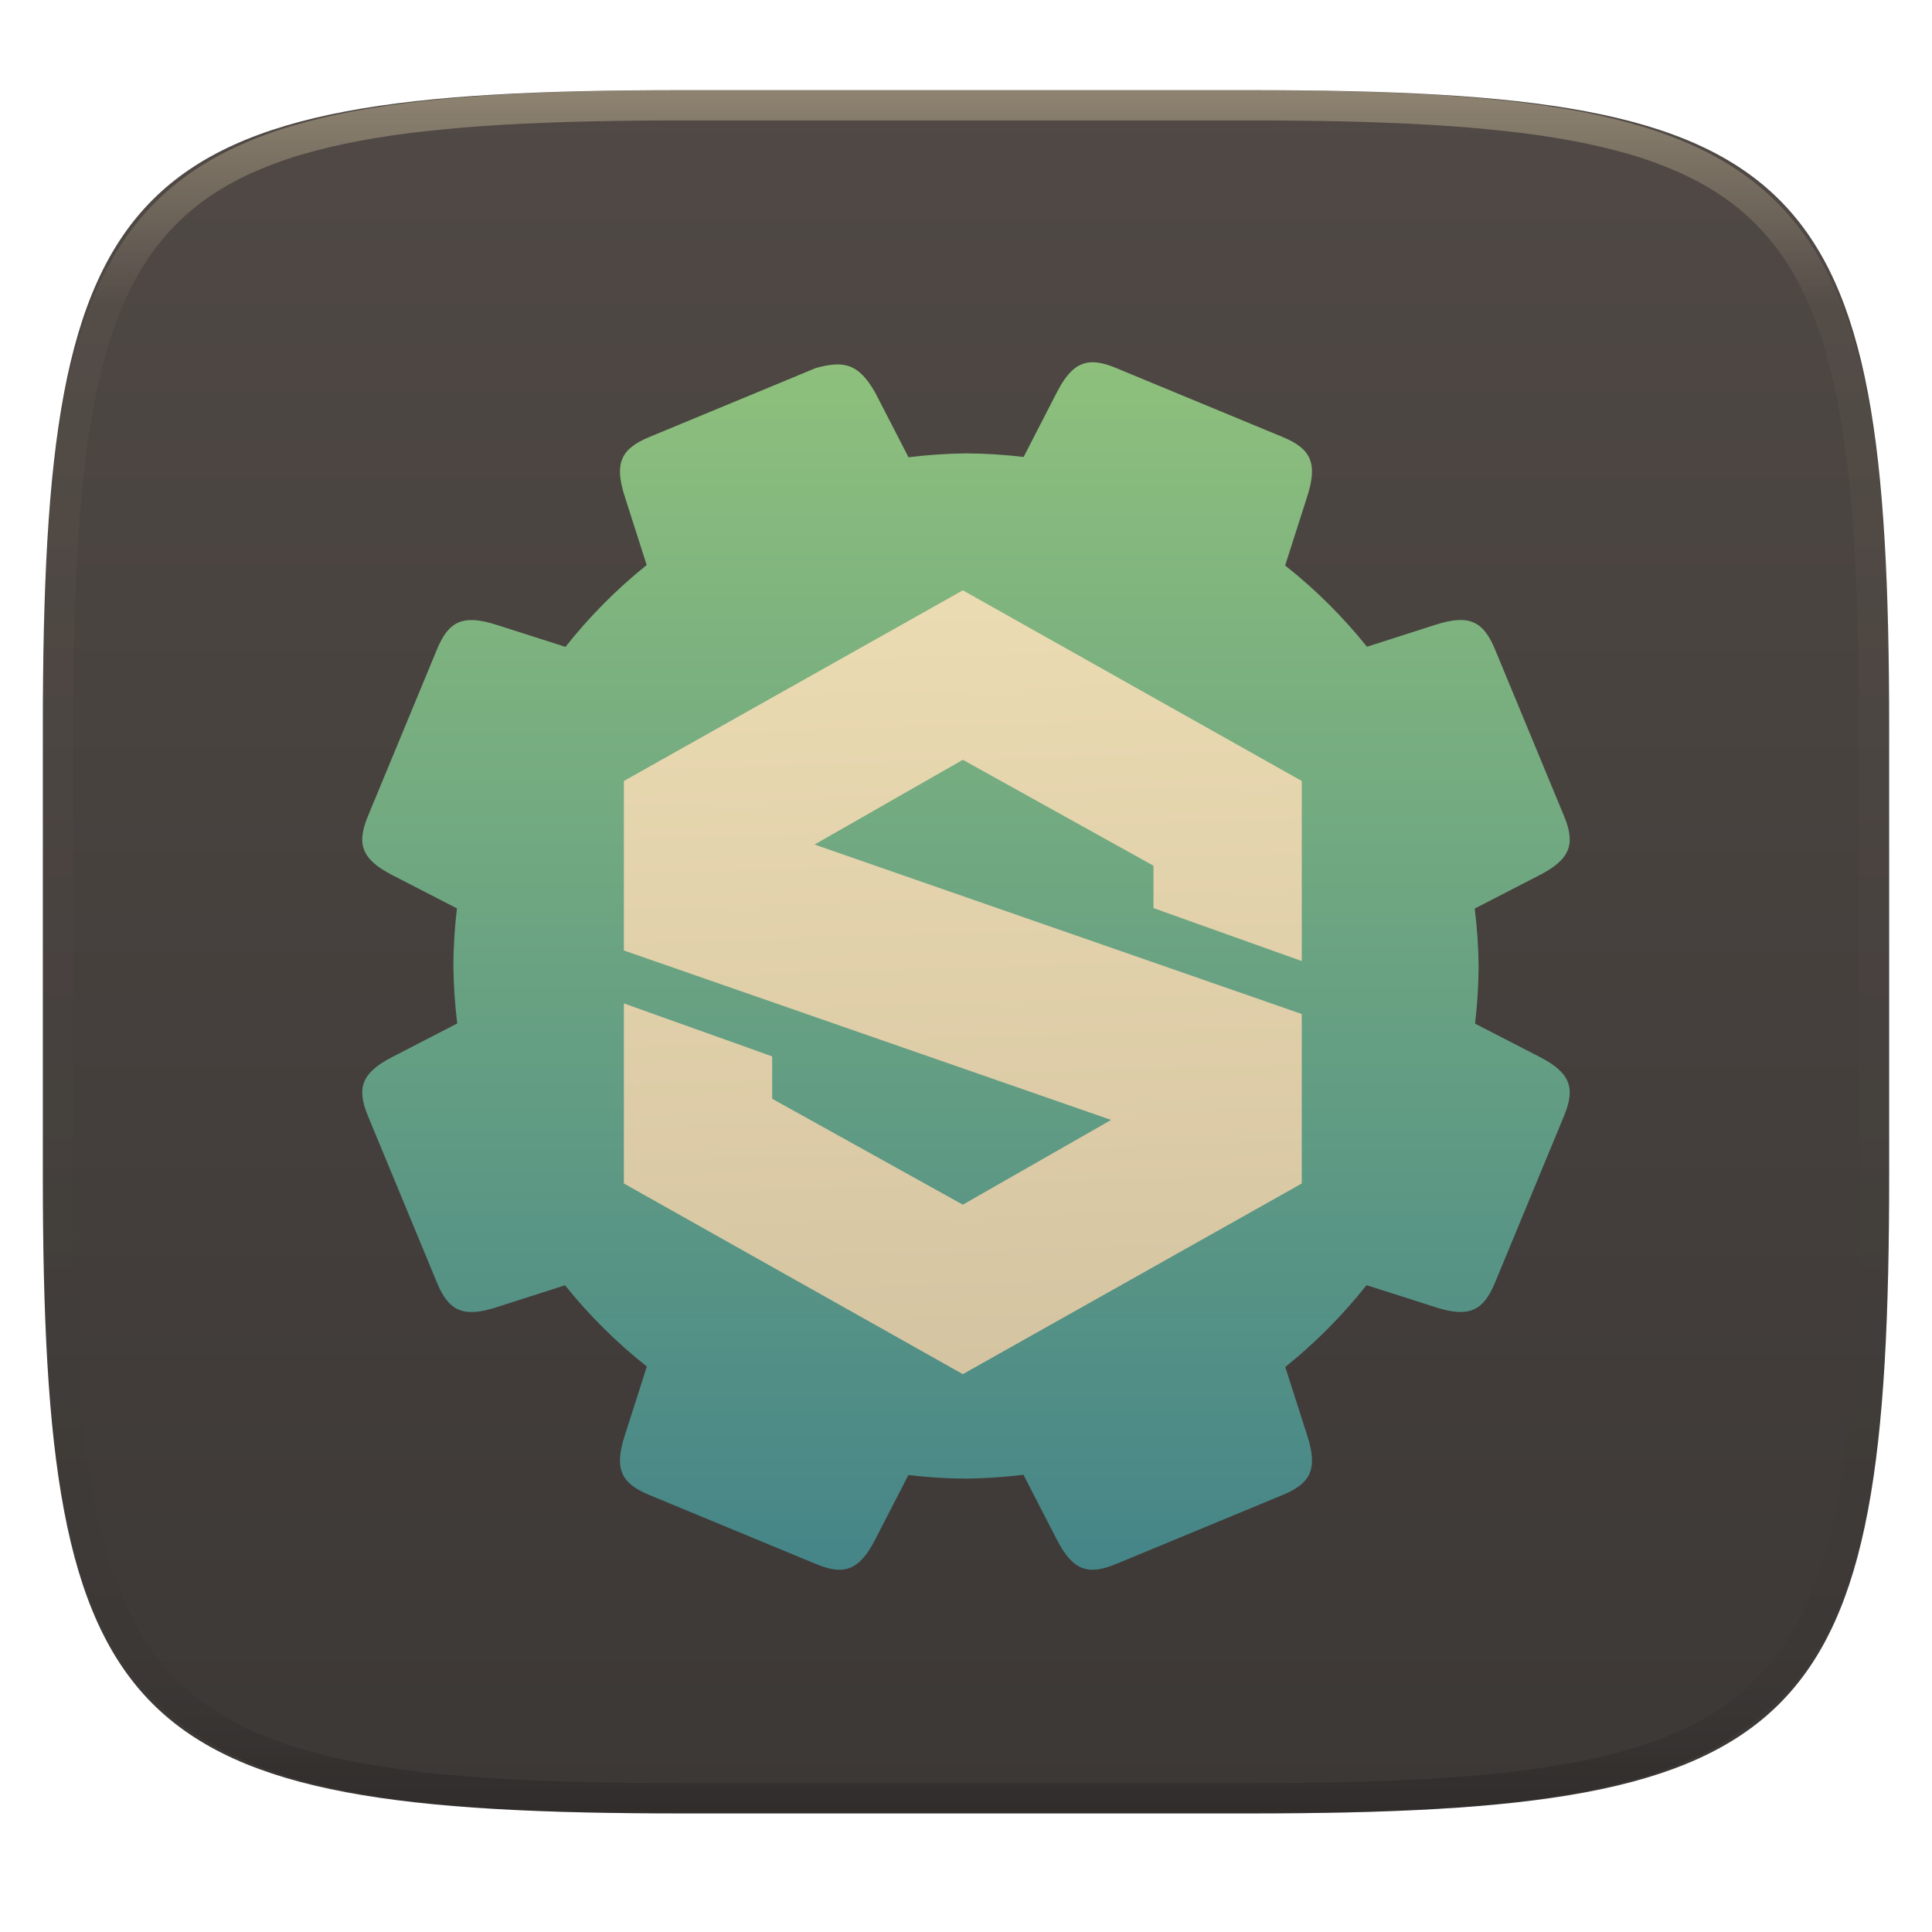
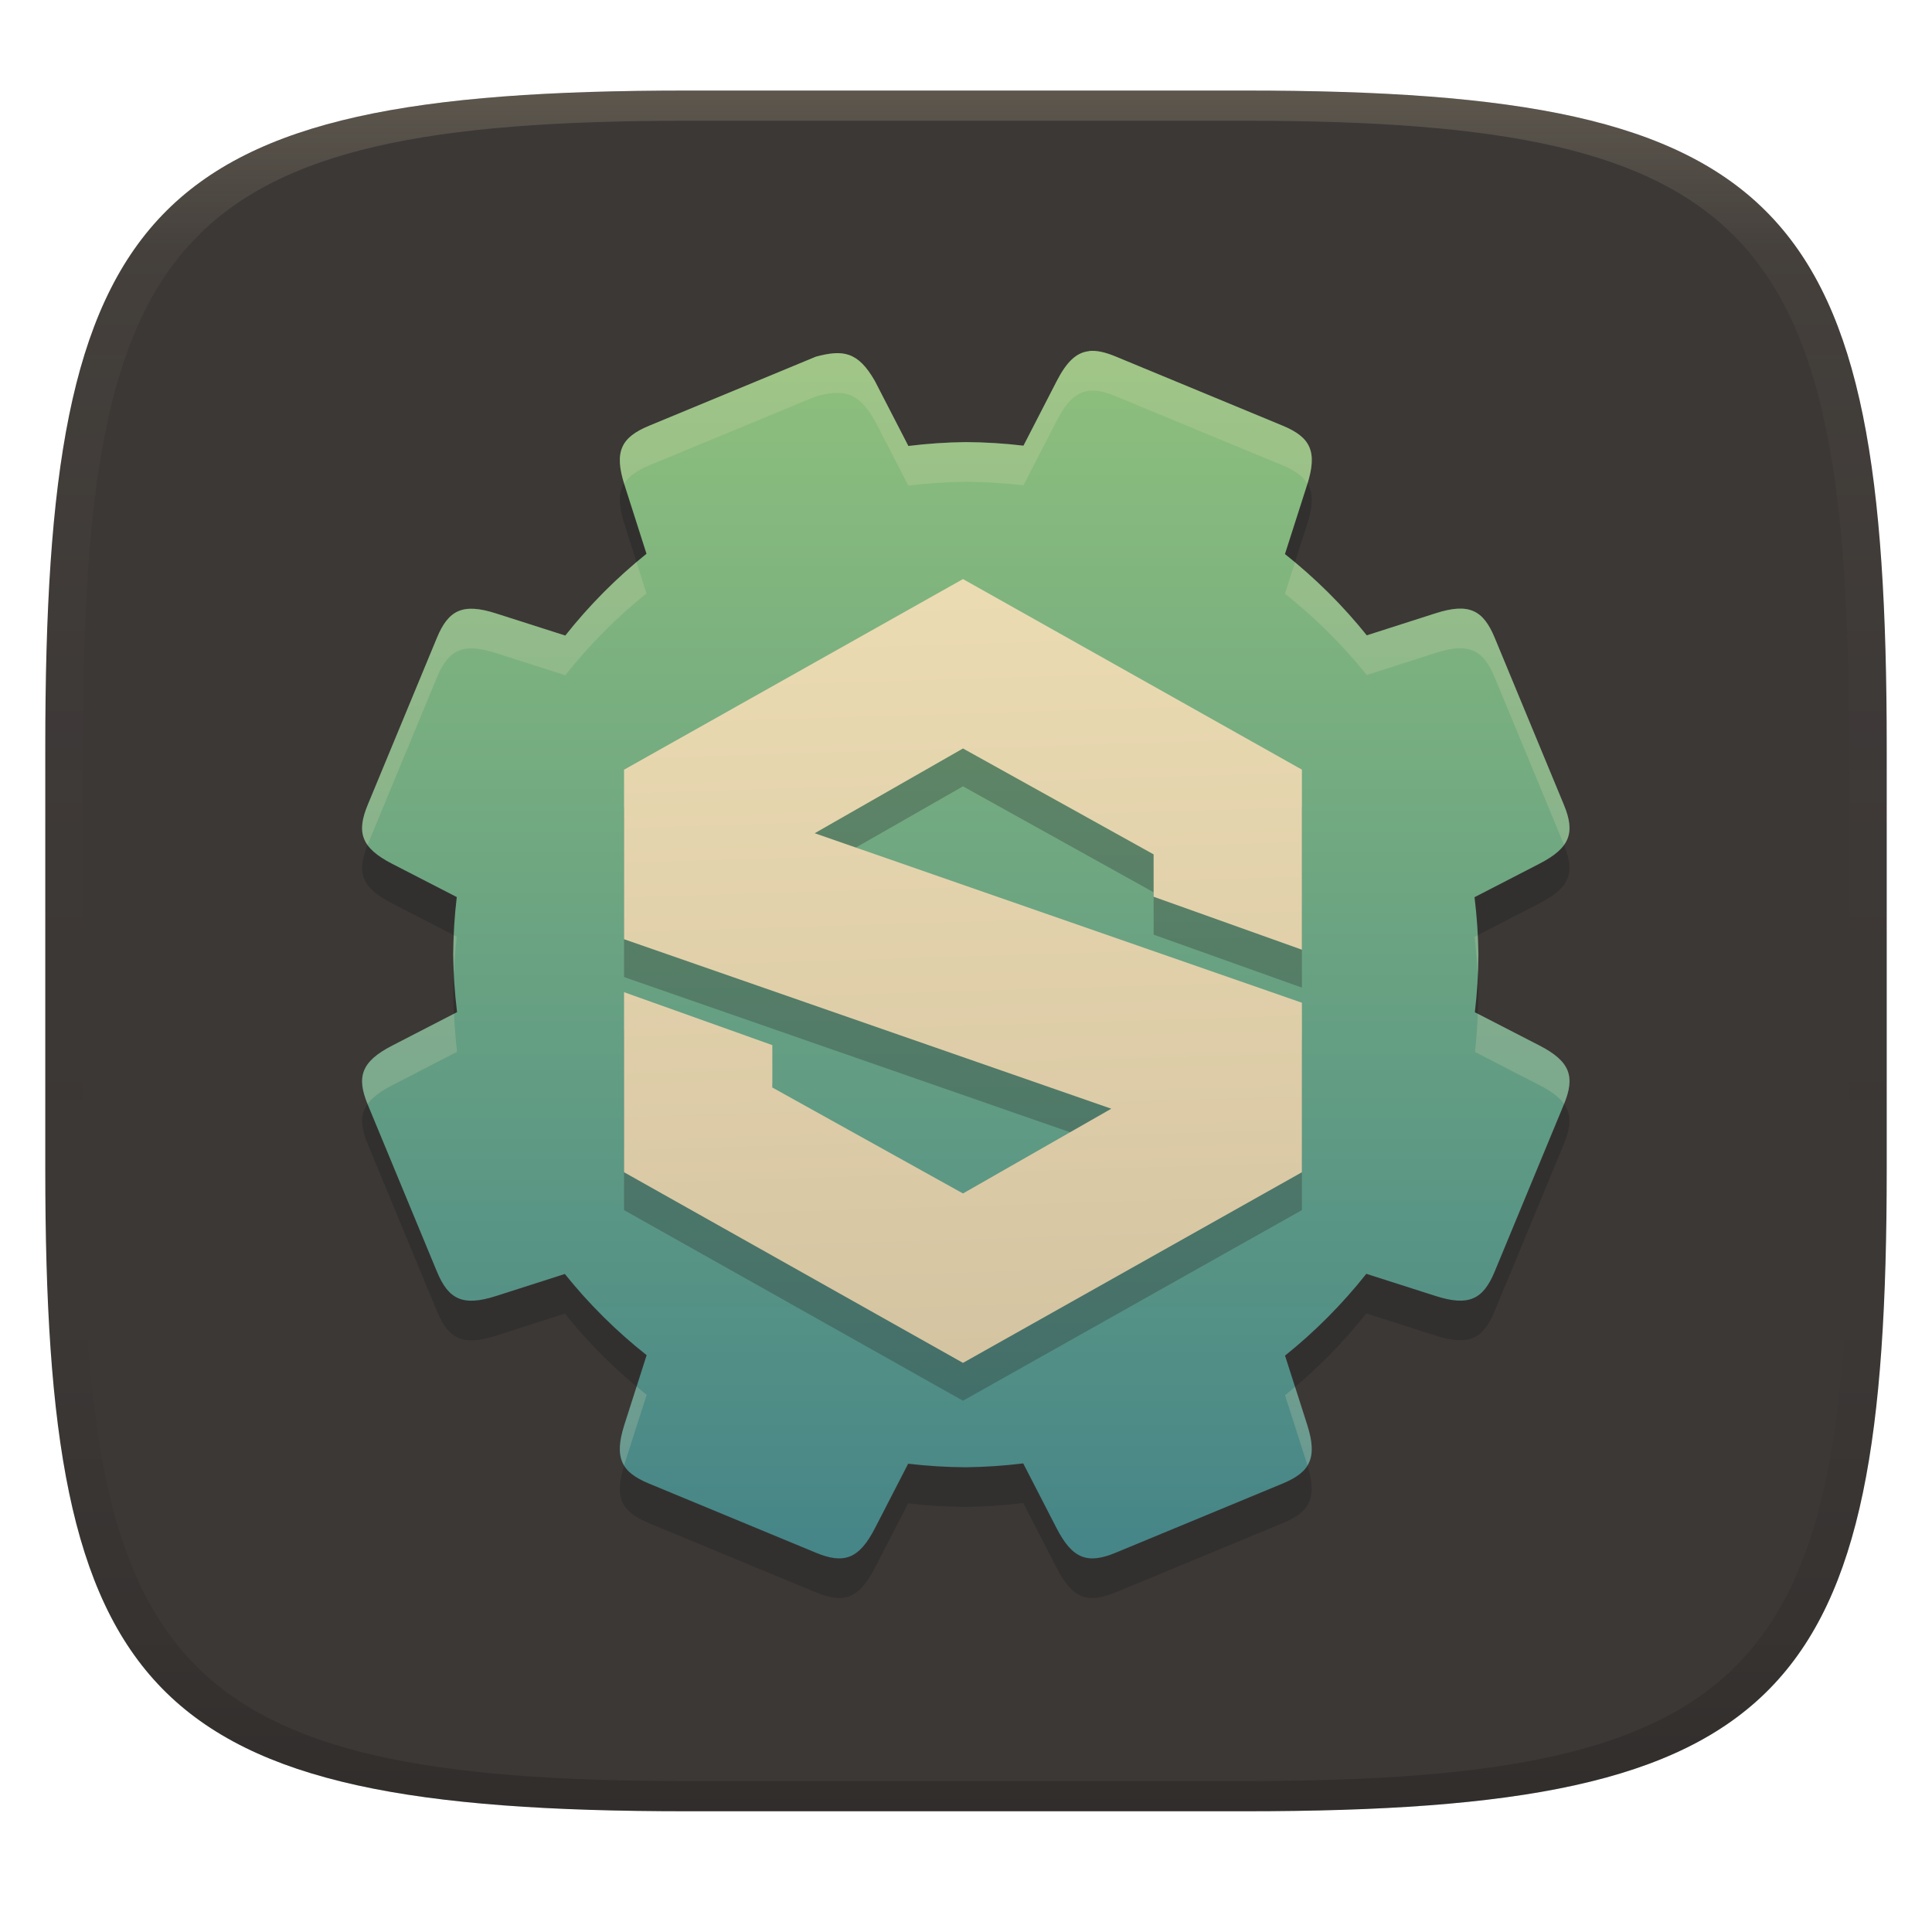
- <svg xmlns="http://www.w3.org/2000/svg" fill="none" width="256" height="256" viewBox="0 0 256 256">
-   <g clip-path="url(#clip0)">
-     <g filter="url(#filter0_d)">
-       <path fill="url(#paint0_linear)" d="M165.685 11.947C239.74 11.947 250.324 22.504 250.324 96.491V155.742C250.324 229.728 239.74 240.285 165.685 240.285H90.315C16.259 240.285 5.676 229.728 5.676 155.742V96.491C5.676 22.504 16.259 11.947 90.315 11.947H165.685Z" />
-     </g>
-     <path fill="url(#paint1_linear)" fill-rule="evenodd" opacity=".4" d="M165.068 11.951C169.396 11.941 173.724 11.991 178.052 12.089C181.927 12.167 185.803 12.315 189.678 12.541C193.131 12.737 196.583 13.022 200.026 13.396C203.085 13.729 206.144 14.181 209.174 14.742C211.889 15.242 214.574 15.881 217.22 16.657C219.62 17.355 221.971 18.22 224.243 19.241C226.358 20.184 228.384 21.304 230.302 22.591C232.141 23.829 233.863 25.244 235.437 26.806C237.001 28.378 238.417 30.088 239.656 31.925C240.945 33.841 242.066 35.865 243.02 37.967C244.043 40.247 244.909 42.585 245.617 44.972C246.394 47.615 247.034 50.297 247.535 53.009C248.096 56.035 248.548 59.081 248.883 62.136C249.257 65.575 249.542 69.013 249.739 72.462C249.965 76.323 250.112 80.194 250.201 84.055C250.289 88.378 250.339 92.701 250.329 97.014V155.226C250.339 159.549 250.289 163.862 250.201 168.185C250.112 172.056 249.965 175.917 249.739 179.778C249.542 183.227 249.257 186.675 248.883 190.104C248.548 193.159 248.096 196.215 247.535 199.241C247.034 201.943 246.394 204.625 245.617 207.268C244.909 209.655 244.043 212.003 243.02 214.273C242.066 216.385 240.945 218.399 239.656 220.315C238.417 222.152 237.001 223.872 235.437 225.434C233.863 226.996 232.141 228.411 230.302 229.649C228.384 230.936 226.358 232.056 224.243 232.999C221.971 234.021 219.62 234.885 217.22 235.593C214.574 236.369 211.889 237.007 209.174 237.499C206.144 238.068 203.085 238.51 200.026 238.845C196.583 239.218 193.131 239.503 189.678 239.699C185.803 239.925 181.927 240.073 178.052 240.161C173.724 240.249 169.396 240.299 165.068 240.289H90.942C86.614 240.299 82.286 240.249 77.958 240.161C74.083 240.073 70.207 239.925 66.332 239.699C62.879 239.503 59.427 239.218 55.984 238.845C52.925 238.51 49.866 238.068 46.836 237.499C44.121 237.007 41.436 236.369 38.79 235.593C36.39 234.885 34.039 234.021 31.767 232.999C29.652 232.056 27.626 230.936 25.708 229.649C23.869 228.411 22.147 226.996 20.573 225.434C19.009 223.872 17.593 222.152 16.354 220.315C15.065 218.399 13.944 216.385 12.99 214.273C11.967 212.003 11.101 209.655 10.393 207.268C9.616 204.625 8.976 201.943 8.475 199.241C7.914 196.215 7.462 193.159 7.127 190.104C6.753 186.675 6.468 183.227 6.271 179.778C6.045 175.917 5.898 172.056 5.809 168.185C5.721 163.862 5.671 159.549 5.681 155.226V97.014C5.671 92.701 5.721 88.378 5.809 84.055C5.898 80.194 6.045 76.323 6.271 72.462C6.468 69.013 6.753 65.575 7.127 62.136C7.462 59.081 7.914 56.035 8.475 53.009C8.976 50.297 9.616 47.615 10.393 44.972C11.101 42.585 11.967 40.247 12.99 37.967C13.944 35.865 15.065 33.841 16.354 31.925C17.593 30.088 19.009 28.378 20.573 26.806C22.147 25.244 23.869 23.829 25.708 22.591C27.626 21.304 29.652 20.184 31.767 19.241C34.039 18.22 36.39 17.355 38.79 16.657C41.436 15.881 44.121 15.242 46.836 14.742C49.866 14.181 52.925 13.729 55.984 13.396C59.427 13.022 62.879 12.737 66.332 12.541C70.207 12.315 74.083 12.167 77.958 12.089C82.286 11.991 86.614 11.941 90.942 11.951H165.068ZM165.078 15.96C169.376 15.95 173.675 15.999 177.973 16.087C181.8 16.176 185.626 16.323 189.452 16.539C192.836 16.736 196.219 17.011 199.583 17.384C202.554 17.699 205.515 18.131 208.446 18.681C211.023 19.153 213.58 19.762 216.099 20.499C218.322 21.147 220.495 21.953 222.6 22.896C224.509 23.751 226.338 24.763 228.069 25.922C229.692 27.013 231.207 28.26 232.594 29.646C233.981 31.031 235.23 32.544 236.332 34.165C237.492 35.894 238.506 37.712 239.361 39.608C240.306 41.72 241.112 43.892 241.761 46.102C242.509 48.617 243.109 51.162 243.591 53.736C244.132 56.664 244.565 59.611 244.889 62.578C245.263 65.938 245.539 69.308 245.735 72.688C245.952 76.51 246.109 80.322 246.188 84.144C246.276 88.437 246.325 92.721 246.325 97.014V155.226C246.325 159.519 246.276 163.803 246.188 168.096C246.109 171.918 245.952 175.74 245.735 179.552C245.539 182.932 245.263 186.302 244.889 189.672C244.565 192.629 244.132 195.576 243.591 198.504C243.109 201.078 242.509 203.623 241.761 206.138C241.112 208.358 240.306 210.52 239.361 212.632C238.506 214.528 237.492 216.356 236.332 218.075C235.23 219.706 233.981 221.219 232.594 222.604C231.207 223.98 229.692 225.227 228.069 226.318C226.338 227.477 224.509 228.489 222.6 229.344C220.495 230.297 218.322 231.093 216.099 231.741C213.58 232.478 211.023 233.087 208.446 233.559C205.515 234.109 202.554 234.541 199.583 234.865C196.219 235.229 192.836 235.514 189.452 235.701C185.626 235.917 181.8 236.074 177.973 236.153C173.675 236.251 169.376 236.29 165.078 236.29C165.078 236.29 165.078 236.29 165.068 236.29H90.942C90.932 236.29 90.932 236.29 90.932 236.29C86.634 236.29 82.335 236.251 78.037 236.153C74.21 236.074 70.384 235.917 66.558 235.701C63.174 235.514 59.791 235.229 56.426 234.865C53.456 234.541 50.495 234.109 47.564 233.559C44.987 233.087 42.429 232.478 39.911 231.741C37.688 231.093 35.515 230.297 33.41 229.344C31.501 228.489 29.672 227.477 27.941 226.318C26.318 225.227 24.803 223.98 23.416 222.604C22.029 221.219 20.78 219.706 19.678 218.075C18.518 216.356 17.504 214.528 16.649 212.632C15.704 210.52 14.898 208.358 14.249 206.138C13.501 203.623 12.901 201.078 12.419 198.504C11.878 195.576 11.445 192.629 11.121 189.672C10.747 186.302 10.472 182.932 10.275 179.552C10.058 175.74 9.901 171.918 9.822 168.096C9.734 163.803 9.685 159.519 9.685 155.226V97.014C9.685 92.721 9.734 88.437 9.822 84.144C9.901 80.322 10.058 76.51 10.275 72.688C10.472 69.308 10.747 65.938 11.121 62.578C11.445 59.611 11.878 56.664 12.419 53.736C12.901 51.162 13.501 48.617 14.249 46.102C14.898 43.892 15.704 41.72 16.649 39.608C17.504 37.712 18.518 35.894 19.678 34.165C20.78 32.544 22.029 31.031 23.416 29.646C24.803 28.26 26.318 27.013 27.941 25.922C29.672 24.763 31.501 23.751 33.41 22.896C35.515 21.953 37.688 21.147 39.911 20.499C42.429 19.762 44.987 19.153 47.564 18.681C50.495 18.131 53.456 17.699 56.426 17.384C59.791 17.011 63.174 16.736 66.558 16.539C70.384 16.323 74.21 16.176 78.037 16.087C82.335 15.999 86.634 15.95 90.932 15.96C90.932 15.96 90.932 15.96 90.942 15.96H165.068C165.078 15.96 165.078 15.96 165.078 15.96Z" clip-rule="evenodd" />
-     <path fill="url(#paint2_linear)" d="M144.319 48.024C142.641 48.208 141.358 49.432 140.038 51.993L135.634 60.55C133.1 60.248 130.551 60.09 127.999 60.075C125.453 60.104 122.91 60.275 120.382 60.589L115.954 51.998C113.699 48.032 111.679 47.807 108.129 48.755C100.76 51.815 93.385 54.867 86.013 57.918C82.314 59.45 81.364 61.353 82.77 65.742L85.687 74.871C81.704 78.07 78.095 81.707 74.927 85.715L65.741 82.778C61.35 81.374 59.448 82.316 57.917 86.014C54.867 93.389 51.811 100.764 48.754 108.136C47.222 111.834 47.894 113.851 51.991 115.961L60.546 120.365C60.246 122.899 60.088 125.448 60.075 128C60.103 130.546 60.274 133.088 60.587 135.614L51.991 140.049C47.894 142.159 47.222 144.172 48.754 147.87C51.814 155.242 54.864 162.615 57.917 169.99C59.448 173.688 61.35 174.636 65.741 173.232L74.867 170.307C78.065 174.292 81.703 177.903 85.711 181.072L82.77 190.258C81.364 194.651 82.314 196.553 86.013 198.083C93.388 201.132 100.763 204.19 108.135 207.246C111.833 208.779 113.847 208.106 115.96 204.009L120.364 195.454C122.898 195.754 125.447 195.911 127.999 195.925C130.544 195.896 133.084 195.725 135.61 195.412L140.038 204.009C142.152 208.106 144.165 208.779 147.863 207.246C155.235 204.187 162.61 201.135 169.986 198.083C173.684 196.553 174.635 194.651 173.228 190.258L170.305 181.132C174.29 177.934 177.902 174.297 181.071 170.289L190.257 173.226C194.647 174.63 196.549 173.688 198.082 169.99C201.131 162.612 204.186 155.239 207.244 147.864C208.775 144.166 208.105 142.153 204.008 140.042L195.453 135.638C195.753 133.103 195.91 130.553 195.924 128C195.895 125.456 195.724 122.915 195.41 120.39L204.008 115.955C208.105 113.845 208.775 111.828 207.244 108.13C204.183 100.761 201.134 93.389 198.082 86.014C196.549 82.316 194.647 81.368 190.257 82.772L181.131 85.697C177.933 81.711 174.296 78.099 170.287 74.928L173.228 65.742C174.635 61.353 173.684 59.45 169.986 57.918C162.61 54.869 155.235 51.813 147.863 48.755C146.478 48.181 145.327 47.914 144.319 48.024Z" />
-     <path opacity=".2" d="M127.579 81.029L82.667 106.292V128.749L147.228 151.205L127.579 162.433L102.316 148.398V142.784L82.667 135.766V159.626L127.579 184.889L172.491 159.626V137.17L107.93 114.713L127.579 103.485L152.842 117.52V123.135L172.491 130.152V106.292L127.579 81.029Z" />
-     <path fill="url(#paint3_linear)" d="M127.579 78.222L82.667 103.485V125.942L147.228 148.398L127.579 159.626L102.316 145.591V139.977L82.667 132.959V156.819L127.579 182.082L172.491 156.819V134.363L107.93 111.906L127.579 100.678L152.842 114.713V120.327L172.491 127.345V103.485L127.579 78.222Z" />
-   </g>
+ <svg xmlns="http://www.w3.org/2000/svg" width="256" height="256" version="1.1">
  <defs>
-     <linearGradient id="paint0_linear" x1="128" x2="128" y1="11.947" y2="240.285" gradientUnits="userSpaceOnUse">
-       <stop stop-color="#504945" />
-       <stop offset="1" stop-color="#3c3836" />
+     <linearGradient id="linearGradient31" x1=".5" x2=".5" y2="1" gradientTransform="matrix(244,0,0,228,5.986,12)" gradientUnits="userSpaceOnUse">
+       <stop stop-color="#ebdbb2" stop-opacity=".2" offset="0" />
+       <stop stop-color="#ebdbb2" stop-opacity=".05" offset=".1" />
+       <stop stop-opacity="0" offset=".704" />
+       <stop stop-opacity=".1" offset=".897" />
+       <stop stop-opacity=".2" offset="1" />
    </linearGradient>
-     <linearGradient id="paint1_linear" x1="132.082" x2="132.082" y1="11.95" y2="240.29" gradientUnits="userSpaceOnUse">
-       <stop stop-color="#ebdbb2" />
-       <stop offset=".125" stop-color="#ebdbb2" stop-opacity=".098" />
-       <stop offset=".925" stop-opacity=".098" />
-       <stop offset="1" stop-opacity=".498" />
+     <linearGradient id="linearGradient6" x1="140" x2="140" y1="12" y2="240" gradientUnits="userSpaceOnUse">
+       <stop stop-color="#3c3836" offset="0" />
+       <stop stop-color="#3c3836" offset="1" />
    </linearGradient>
-     <linearGradient id="paint2_linear" x1="127.999" x2="127.999" y1="48" y2="208" gradientUnits="userSpaceOnUse">
-       <stop stop-color="#8ec07c" />
-       <stop offset="1" stop-color="#458588" />
+     <linearGradient id="paint3_linear-28" x1="95.77" x2="92.67" y1="182.1" y2="81.02" gradientTransform="translate(.001283 -1.496)" gradientUnits="userSpaceOnUse">
+       <stop stop-color="#d5c4a1" offset="0" />
+       <stop stop-color="#ebdbb2" offset="1" />
    </linearGradient>
-     <linearGradient id="paint3_linear" x1="95.766" x2="92.665" y1="182.082" y2="81.016" gradientUnits="userSpaceOnUse">
-       <stop stop-color="#d5c4a1" />
-       <stop offset="1" stop-color="#ebdbb2" />
+     <linearGradient id="paint2_linear-6" x1="128" x2="128" y1="48" y2="208" gradientTransform="translate(.001283 -1.496)" gradientUnits="userSpaceOnUse">
+       <stop stop-color="#8ec07c" offset="0" />
+       <stop stop-color="#458588" offset="1" />
    </linearGradient>
-     <clipPath id="clip0">
-       <rect fill="#ebdbb2" width="256" height="256" />
-     </clipPath>
  </defs>
+   <path d="m165 12c72 0 85 15 85 87v56c0 70-13 85-85 85h-74c-72 0-85-15-85-85v-56c0-72 13-87 85-87z" fill="url(#linearGradient6)" style="isolation:isolate" />
+   <path d="m91 12c-72 0-85 15-85 87v56c0 70 13 85 85 85h74c72 0 85-15 85-85v-56c0-72-13-87-85-87zm0 4h74c68 0 80 15 80 83v56c0 66-12 81-80 81h-74c-68 0-80-15-80-81v-56c0-68 12-83 80-83z" fill="url(#linearGradient31)" style="isolation:isolate" />
+   <path d="m144.3 51.789c-1.678 0.183-2.961 1.407-4.281 3.968l-4.404 8.557c-2.534-0.301-5.083-0.46-7.635-0.474-2.546 0.028-5.089 0.2-7.617 0.513l-4.428-8.59c-2.255-3.967-4.275-4.191-7.825-3.243-7.369 3.06-14.74 6.111-22.12 9.163-3.698 1.532-4.649 3.434-3.242 7.824l2.916 9.129c-3.983 3.198-7.592 6.836-10.76 10.84l-9.186-2.937c-4.39-1.404-6.293-0.462-7.824 3.236-3.05 7.375-6.106 14.75-9.163 22.12-1.532 3.698-0.86 5.715 3.237 7.825l8.556 4.404c-0.301 2.534-0.458 5.083-0.472 7.635 0.028 2.546 0.199 5.088 0.513 7.614l-8.597 4.435c-4.097 2.11-4.769 4.123-3.237 7.821 3.06 7.372 6.11 14.74 9.163 22.12 1.532 3.698 3.434 4.646 7.824 3.242l9.126-2.925c3.198 3.985 6.836 7.596 10.84 10.76l-2.94 9.186c-1.407 4.393-0.456 6.295 3.242 7.825 7.375 3.049 14.75 6.107 22.12 9.163 3.698 1.533 5.712 0.86 7.825-3.237l4.404-8.555c2.534 0.3 5.083 0.457 7.635 0.471 2.545-0.029 5.085-0.2 7.611-0.513l4.428 8.597c2.114 4.097 4.127 4.77 7.825 3.237 7.372-3.059 14.75-6.111 22.12-9.163 3.698-1.53 4.649-3.432 3.242-7.825l-2.923-9.126c3.985-3.198 7.597-6.835 10.77-10.84l9.186 2.937c4.39 1.404 6.292 0.462 7.825-3.236 3.049-7.378 6.104-14.75 9.162-22.13 1.531-3.698 0.861-5.711-3.236-7.822l-8.555-4.404c0.3-2.535 0.457-5.085 0.471-7.638-0.029-2.544-0.2-5.085-0.514-7.61l8.598-4.435c4.097-2.11 4.767-4.127 3.236-7.825-3.061-7.369-6.11-14.74-9.162-22.12-1.533-3.698-3.435-4.646-7.825-3.242l-9.126 2.925c-3.198-3.986-6.835-7.598-10.84-10.77l2.941-9.186c1.407-4.389 0.456-6.292-3.242-7.824-7.376-3.049-14.75-6.105-22.12-9.163-1.385-0.574-2.536-0.841-3.544-0.731z" fill="#282828" opacity=".5" />
+   <path d="m144.3 46.53c-1.678 0.183-2.961 1.407-4.281 3.968l-4.404 8.557c-2.534-0.301-5.083-0.46-7.635-0.474-2.546 0.028-5.089 0.2-7.617 0.513l-4.428-8.59c-2.255-3.967-4.275-4.191-7.825-3.243-7.369 3.06-14.74 6.111-22.12 9.163-3.698 1.532-4.649 3.434-3.242 7.824l2.916 9.129c-3.983 3.198-7.592 6.836-10.76 10.84l-9.186-2.937c-4.39-1.404-6.293-0.462-7.824 3.236-3.05 7.375-6.106 14.75-9.163 22.12-1.532 3.698-0.86 5.715 3.237 7.825l8.556 4.404c-0.301 2.534-0.458 5.083-0.472 7.635 0.028 2.546 0.199 5.088 0.513 7.614l-8.597 4.435c-4.097 2.11-4.769 4.123-3.237 7.821 3.06 7.372 6.11 14.74 9.163 22.12 1.532 3.698 3.434 4.646 7.824 3.242l9.126-2.925c3.198 3.985 6.836 7.596 10.84 10.76l-2.94 9.186c-1.407 4.393-0.456 6.295 3.242 7.825 7.375 3.049 14.75 6.107 22.12 9.163 3.698 1.533 5.712 0.86 7.825-3.237l4.404-8.555c2.534 0.3 5.083 0.457 7.635 0.471 2.545-0.029 5.085-0.2 7.611-0.513l4.428 8.597c2.114 4.097 4.127 4.77 7.825 3.237 7.372-3.059 14.75-6.111 22.12-9.163 3.698-1.53 4.649-3.432 3.242-7.825l-2.923-9.126c3.985-3.198 7.597-6.835 10.77-10.84l9.186 2.937c4.39 1.404 6.292 0.462 7.825-3.236 3.049-7.378 6.104-14.75 9.162-22.13 1.531-3.698 0.861-5.711-3.236-7.822l-8.555-4.404c0.3-2.535 0.457-5.085 0.471-7.638-0.029-2.544-0.2-5.085-0.514-7.61l8.598-4.435c4.097-2.11 4.767-4.127 3.236-7.825-3.061-7.369-6.11-14.74-9.162-22.12-1.533-3.698-3.435-4.646-7.825-3.242l-9.126 2.925c-3.198-3.986-6.835-7.598-10.84-10.77l2.941-9.186c1.407-4.389 0.456-6.292-3.242-7.824-7.376-3.049-14.75-6.105-22.12-9.163-1.385-0.574-2.536-0.841-3.544-0.731z" fill="url(#paint2_linear-6)" />
+   <path d="m145.08 46.499c-0.271-0.019-0.531-0.014-0.783 0.014l2e-3 0.016c-1.678 0.183-2.961 1.408-4.281 3.969l-4.404 8.557c-2.534-0.301-5.083-0.46-7.635-0.475-2.546 0.028-5.089 0.2-7.617 0.514l-4.428-8.59c-2.255-3.967-4.276-4.19-7.826-3.242-7.369 3.06-14.739 6.11-22.119 9.162-3.654 1.514-4.617 3.399-3.281 7.68 0.598-0.992 1.661-1.749 3.281-2.42 7.38-3.052 14.75-6.104 22.119-9.164 3.55-0.948 5.571-0.723 7.826 3.244l4.428 8.59c2.528-0.314 5.071-0.485 7.617-0.514 2.552 0.015 5.101 0.173 7.635 0.475l4.404-8.559c1.32-2.561 2.603-3.783 4.281-3.967l-2e-3 -0.018c1.008-0.11 2.158 0.158 3.543 0.732 7.37 3.058 14.745 6.113 22.121 9.162 1.619 0.671 2.681 1.428 3.279 2.418 1.335-4.278 0.375-6.164-3.279-7.678-7.376-3.049-14.751-6.104-22.121-9.162-1.039-0.431-1.946-0.689-2.76-0.744zm-60.738 28c-3.456 2.924-6.63 6.166-9.439 9.717l-9.185-2.938c-4.39-1.404-6.293-0.462-7.824 3.236-3.05 7.375-6.107 14.751-9.164 22.121-0.944 2.278-1.041 3.915-0.027 5.332 0.011-0.026 0.016-0.048 0.027-0.074 3.057-7.37 6.114-14.744 9.164-22.119 1.531-3.698 3.434-4.64 7.824-3.236l9.185 2.938c3.168-4.004 6.777-7.642 10.76-10.84zm87.246 0.029-1.326 4.146c4.005 3.172 7.642 6.784 10.84 10.77l9.125-2.924c4.39-1.404 6.293-0.456 7.826 3.242 3.052 7.38 6.101 14.75 9.162 22.119 0.011 0.027 0.017 0.05 0.027 0.076 1.015-1.417 0.916-3.055-0.027-5.334-3.061-7.369-6.11-14.741-9.162-22.121-1.533-3.698-3.436-4.646-7.826-3.242l-9.125 2.926c-2.837-3.536-6.036-6.757-9.514-9.658zm-111.45 49.396c-0.037 0.858-0.081 1.715-0.086 2.574 0.009 0.808 0.056 1.615 0.094 2.422 0.076-1.603 0.188-3.205 0.377-4.799zm135.66 4e-3 -0.412 0.213c0.214 1.722 0.337 3.454 0.418 5.188 0.044-0.945 0.09-1.89 0.096-2.836-0.01-0.856-0.06-1.71-0.102-2.564zm-135.64 10.396-8.184 4.223c-4.069 2.095-4.755 4.1-3.264 7.75 0.632-0.883 1.69-1.68 3.264-2.49l8.596-4.436c-0.208-1.676-0.33-3.36-0.412-5.047zm135.66 4e-3c-0.073 1.691-0.186 3.379-0.385 5.061l8.555 4.404c1.571 0.81 2.631 1.607 3.264 2.488 1.489-3.648 0.804-5.65-3.264-7.746zm-111.46 49.385-1.611 5.039c-0.79 2.467-0.806 4.133-0.039 5.404 0.016-0.052 0.022-0.094 0.039-0.146l2.939-9.186c-0.453-0.358-0.884-0.742-1.328-1.111zm87.242 0.047c-0.442 0.374-0.872 0.762-1.324 1.125l2.922 9.125c0.017 0.053 0.025 0.096 0.041 0.148 0.767-1.271 0.75-2.938-0.041-5.406z" fill="#ebdbb2" opacity=".2" />
+   <path d="m127.6 81.745-44.91 25.26v22.46l64.56 22.46-19.65 11.23-25.26-14.04v-5.614l-19.65-7.018v23.86l44.91 25.26 44.91-25.26v-22.46l-64.56-22.46 19.65-11.23 25.26 14.04v5.614l19.65 7.018v-23.86z" fill="#282828" opacity=".3" />
+   <path d="m127.6 76.73-44.91 25.26v22.46l64.56 22.46-19.65 11.23-25.26-14.04v-5.614l-19.65-7.018v23.86l44.91 25.26 44.91-25.26v-22.46l-64.56-22.46 19.65-11.23 25.26 14.03v5.614l19.65 7.018v-23.86z" fill="url(#paint3_linear-28)" />
</svg>
